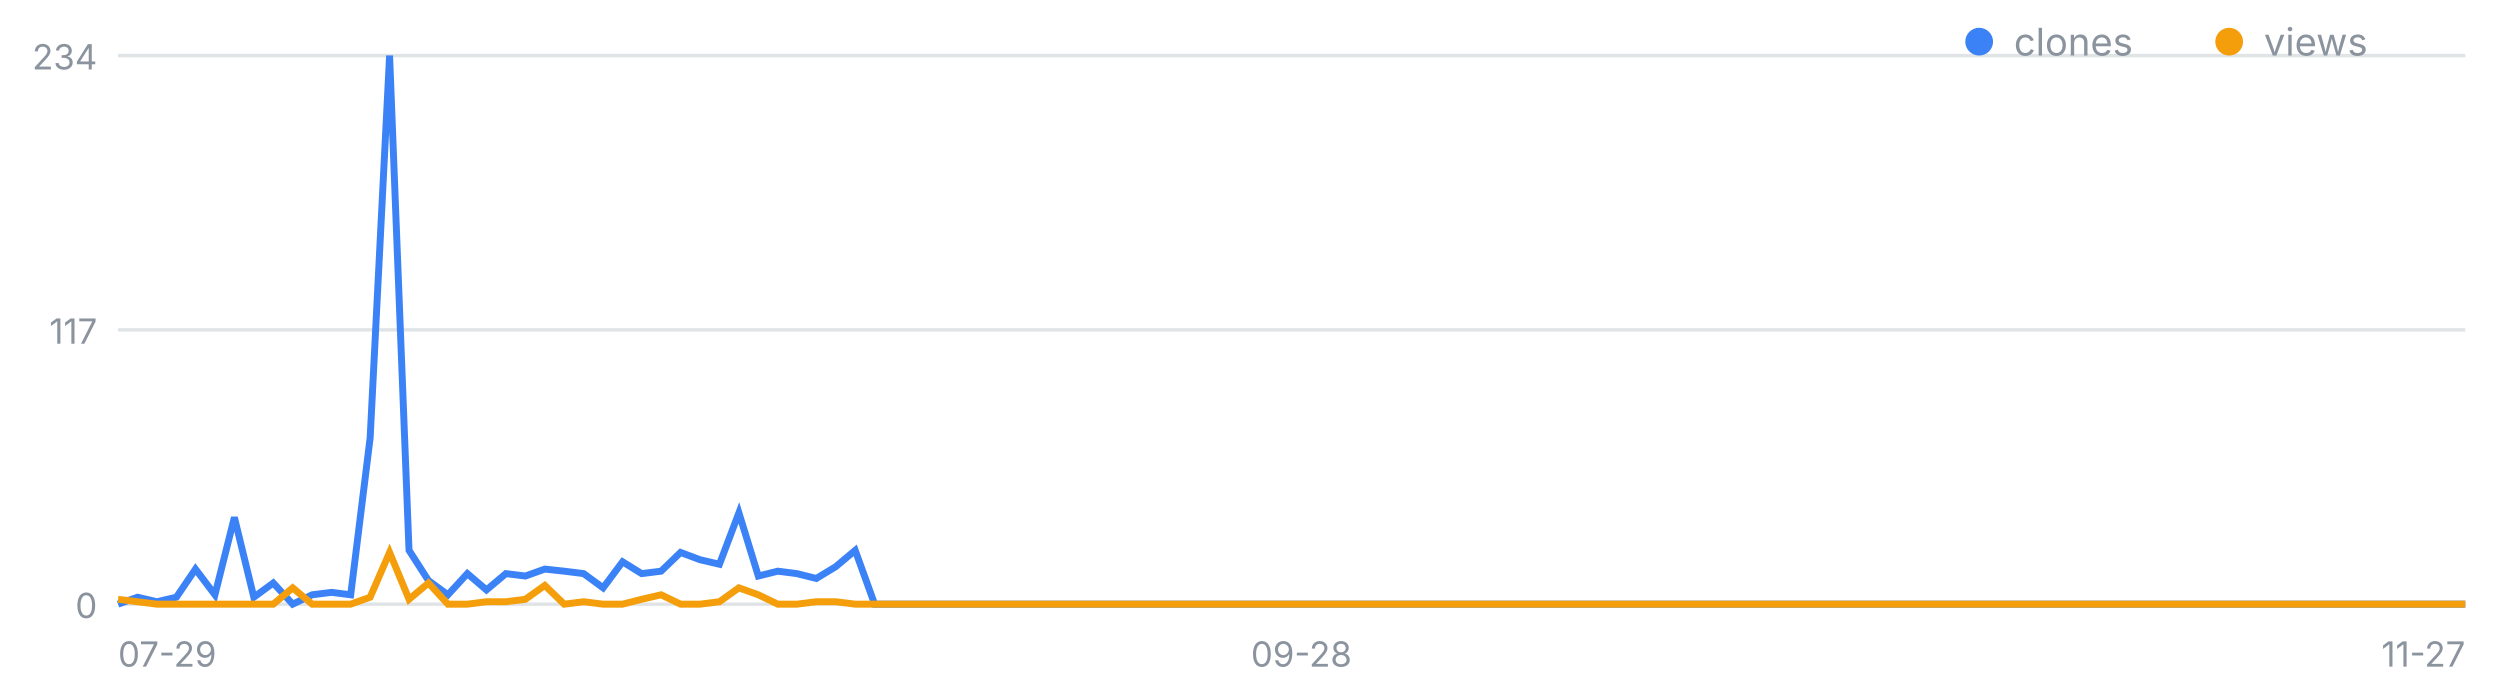
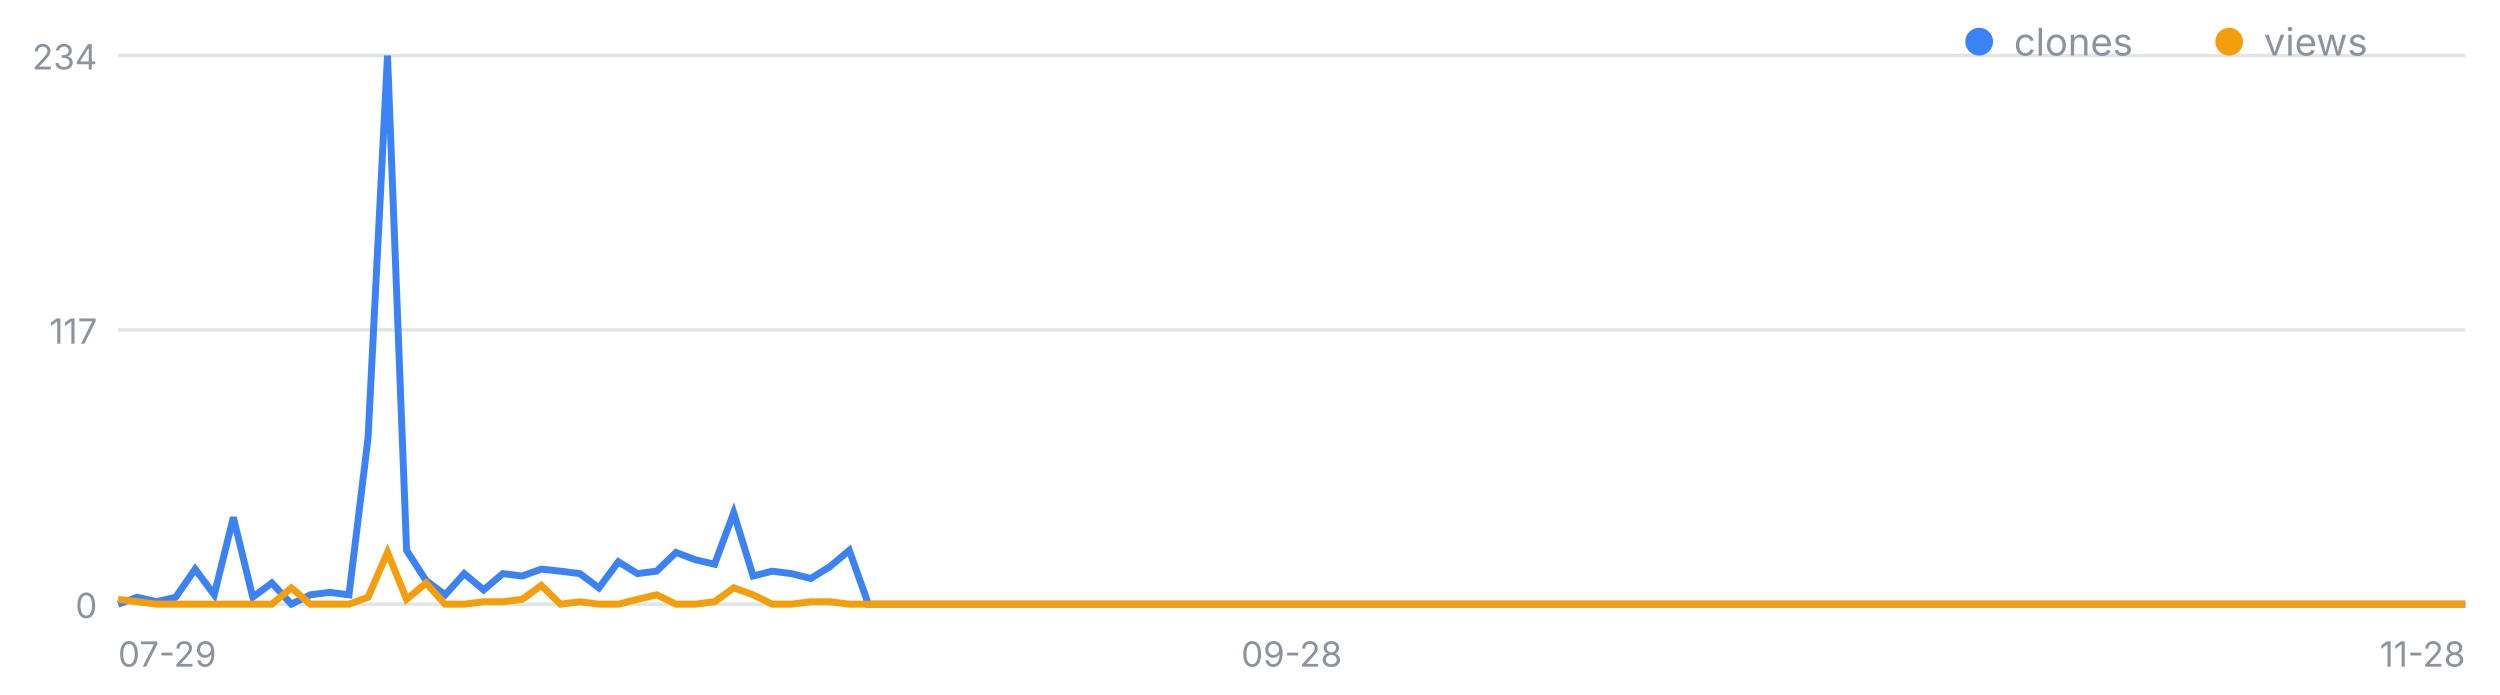
<svg xmlns="http://www.w3.org/2000/svg" width="720" height="200" viewBox="0 0 720 200" font-family="-apple-system,Segoe UI,sans-serif" role="img" aria-label="일별 클론·조회 추이">
  <line x1="34" y1="174.0" x2="710" y2="174.0" stroke="#8b949e" stroke-opacity=".25" />
  <text x="28" y="178.0" font-size="10" fill="#8b949e" text-anchor="end">0</text>
  <line x1="34" y1="95.0" x2="710" y2="95.0" stroke="#8b949e" stroke-opacity=".25" />
  <text x="28" y="99.0" font-size="10" fill="#8b949e" text-anchor="end">117</text>
  <line x1="34" y1="16.0" x2="710" y2="16.0" stroke="#8b949e" stroke-opacity=".25" />
  <text x="28" y="20.0" font-size="10" fill="#8b949e" text-anchor="end">234</text>
  <text x="34.0" y="192" font-size="10" fill="#8b949e" text-anchor="start">07-29</text>
-   <text x="374.8" y="192" font-size="10" fill="#8b949e" text-anchor="middle">09-28</text>
-   <text x="710.0" y="192" font-size="10" fill="#8b949e" text-anchor="end">11-27</text>
-   <polyline fill="none" stroke="#3b82f6" stroke-width="2" points="34.0,174.0 39.6,172.0 45.2,173.3 50.8,172.0 56.3,163.9 61.9,171.3 67.5,149.0 73.1,172.0 78.7,167.9 84.3,174.0 89.9,171.3 95.5,170.6 101.0,171.3 106.6,126.1 112.2,16.0 117.8,158.5 123.4,167.2 129.0,171.3 134.6,165.2 140.1,169.9 145.7,165.2 151.3,165.9 156.9,163.9 162.5,164.5 168.1,165.2 173.7,169.3 179.3,161.8 184.8,165.2 190.4,164.5 196.0,159.1 201.6,161.2 207.2,162.5 212.8,147.7 218.4,165.9 224.0,164.5 229.5,165.2 235.1,166.6 240.7,163.2 246.3,158.5 251.9,174.0 257.5,174.0 263.1,174.0 268.6,174.0 274.2,174.0 279.8,174.0 285.4,174.0 291.0,174.0 296.6,174.0 302.2,174.0 307.8,174.0 313.3,174.0 318.9,174.0 324.5,174.0 330.1,174.0 335.7,174.0 341.3,174.0 346.9,174.0 352.4,174.0 358.0,174.0 363.6,174.0 369.2,174.0 374.8,174.0 380.4,174.0 386.0,174.0 391.6,174.0 397.1,174.0 402.7,174.0 408.3,174.0 413.9,174.0 419.5,174.0 425.1,174.0 430.7,174.0 436.2,174.0 441.8,174.0 447.4,174.0 453.0,174.0 458.6,174.0 464.2,174.0 469.8,174.0 475.4,174.0 480.9,174.0 486.5,174.0 492.1,174.0 497.7,174.0 503.3,174.0 508.9,174.0 514.5,174.0 520.0,174.0 525.6,174.0 531.2,174.0 536.8,174.0 542.4,174.0 548.0,174.0 553.6,174.0 559.2,174.0 564.7,174.0 570.3,174.0 575.9,174.0 581.5,174.0 587.1,174.0 592.7,174.0 598.3,174.0 603.9,174.0 609.4,174.0 615.0,174.0 620.6,174.0 626.2,174.0 631.8,174.0 637.4,174.0 643.0,174.0 648.5,174.0 654.1,174.0 659.7,174.0 665.3,174.0 670.9,174.0 676.5,174.0 682.1,174.0 687.7,174.0 693.2,174.0 698.8,174.0 704.4,174.0 710.0,174.0" />
-   <polyline fill="none" stroke="#f59e0b" stroke-width="2" points="34.0,172.6 39.6,173.3 45.2,174.0 50.8,174.0 56.3,174.0 61.9,174.0 67.5,174.0 73.1,174.0 78.7,174.0 84.3,169.3 89.9,174.0 95.5,174.0 101.0,174.0 106.6,172.0 112.2,159.1 117.8,172.6 123.4,167.9 129.0,174.0 134.6,174.0 140.1,173.3 145.7,173.3 151.3,172.6 156.9,168.6 162.5,174.0 168.1,173.3 173.7,174.0 179.3,174.0 184.8,172.6 190.4,171.3 196.0,174.0 201.6,174.0 207.2,173.3 212.8,169.3 218.4,171.3 224.0,174.0 229.5,174.0 235.1,173.3 240.7,173.3 246.3,174.0 251.9,174.0 257.5,174.0 263.1,174.0 268.6,174.0 274.2,174.0 279.8,174.0 285.4,174.0 291.0,174.0 296.6,174.0 302.2,174.0 307.8,174.0 313.3,174.0 318.9,174.0 324.5,174.0 330.1,174.0 335.7,174.0 341.3,174.0 346.9,174.0 352.4,174.0 358.0,174.0 363.6,174.0 369.2,174.0 374.8,174.0 380.4,174.0 386.0,174.0 391.6,174.0 397.1,174.0 402.7,174.0 408.3,174.0 413.9,174.0 419.5,174.0 425.1,174.0 430.7,174.0 436.2,174.0 441.8,174.0 447.4,174.0 453.0,174.0 458.6,174.0 464.2,174.0 469.8,174.0 475.4,174.0 480.9,174.0 486.5,174.0 492.1,174.0 497.7,174.0 503.3,174.0 508.9,174.0 514.5,174.0 520.0,174.0 525.6,174.0 531.2,174.0 536.8,174.0 542.4,174.0 548.0,174.0 553.6,174.0 559.2,174.0 564.7,174.0 570.3,174.0 575.9,174.0 581.5,174.0 587.1,174.0 592.7,174.0 598.3,174.0 603.9,174.0 609.4,174.0 615.0,174.0 620.6,174.0 626.2,174.0 631.8,174.0 637.4,174.0 643.0,174.0 648.5,174.0 654.1,174.0 659.7,174.0 665.3,174.0 670.9,174.0 676.5,174.0 682.1,174.0 687.7,174.0 693.2,174.0 698.8,174.0 704.4,174.0 710.0,174.0" />
+   <text x="372.0" y="192" font-size="10" fill="#8b949e" text-anchor="middle">09-28</text>
+   <text x="710.0" y="192" font-size="10" fill="#8b949e" text-anchor="end">11-28</text>
+   <polyline fill="none" stroke="#3b82f6" stroke-width="2" points="34.0,174.0 39.5,172.0 45.1,173.3 50.6,172.0 56.2,163.9 61.7,171.3 67.2,149.0 72.8,172.0 78.3,167.9 83.9,174.0 89.4,171.3 95.0,170.6 100.5,171.3 106.0,126.1 111.6,16.0 117.1,158.5 122.7,167.2 128.2,171.3 133.7,165.2 139.3,169.9 144.8,165.2 150.4,165.9 155.9,163.9 161.4,164.5 167.0,165.2 172.5,169.3 178.1,161.8 183.6,165.2 189.1,164.5 194.7,159.1 200.2,161.2 205.8,162.5 211.3,147.7 216.9,165.9 222.4,164.5 227.9,165.2 233.5,166.6 239.0,163.2 244.6,158.5 250.1,174.0 255.6,174.0 261.2,174.0 266.7,174.0 272.3,174.0 277.8,174.0 283.3,174.0 288.9,174.0 294.4,174.0 300.0,174.0 305.5,174.0 311.0,174.0 316.6,174.0 322.1,174.0 327.7,174.0 333.2,174.0 338.8,174.0 344.3,174.0 349.8,174.0 355.4,174.0 360.9,174.0 366.5,174.0 372.0,174.0 377.5,174.0 383.1,174.0 388.6,174.0 394.2,174.0 399.7,174.0 405.2,174.0 410.8,174.0 416.3,174.0 421.9,174.0 427.4,174.0 433.0,174.0 438.5,174.0 444.0,174.0 449.6,174.0 455.1,174.0 460.7,174.0 466.2,174.0 471.7,174.0 477.3,174.0 482.8,174.0 488.4,174.0 493.9,174.0 499.4,174.0 505.0,174.0 510.5,174.0 516.1,174.0 521.6,174.0 527.1,174.0 532.7,174.0 538.2,174.0 543.8,174.0 549.3,174.0 554.9,174.0 560.4,174.0 565.9,174.0 571.5,174.0 577.0,174.0 582.6,174.0 588.1,174.0 593.6,174.0 599.2,174.0 604.7,174.0 610.3,174.0 615.8,174.0 621.3,174.0 626.9,174.0 632.4,174.0 638.0,174.0 643.5,174.0 649.0,174.0 654.6,174.0 660.1,174.0 665.7,174.0 671.2,174.0 676.8,174.0 682.3,174.0 687.8,174.0 693.4,174.0 698.9,174.0 704.5,174.0 710.0,174.0" />
+   <polyline fill="none" stroke="#f59e0b" stroke-width="2" points="34.0,172.6 39.5,173.3 45.1,174.0 50.6,174.0 56.2,174.0 61.7,174.0 67.2,174.0 72.8,174.0 78.3,174.0 83.9,169.3 89.4,174.0 95.0,174.0 100.5,174.0 106.0,172.0 111.6,159.1 117.1,172.6 122.7,167.9 128.2,174.0 133.7,174.0 139.3,173.3 144.8,173.3 150.4,172.6 155.9,168.6 161.4,174.0 167.0,173.3 172.5,174.0 178.1,174.0 183.6,172.6 189.1,171.3 194.7,174.0 200.2,174.0 205.8,173.3 211.3,169.3 216.9,171.3 222.4,174.0 227.9,174.0 233.5,173.3 239.0,173.3 244.6,174.0 250.1,174.0 255.6,174.0 261.2,174.0 266.7,174.0 272.3,174.0 277.8,174.0 283.3,174.0 288.9,174.0 294.4,174.0 300.0,174.0 305.5,174.0 311.0,174.0 316.6,174.0 322.1,174.0 327.7,174.0 333.2,174.0 338.8,174.0 344.3,174.0 349.8,174.0 355.4,174.0 360.9,174.0 366.5,174.0 372.0,174.0 377.5,174.0 383.1,174.0 388.6,174.0 394.2,174.0 399.7,174.0 405.2,174.0 410.8,174.0 416.3,174.0 421.9,174.0 427.4,174.0 433.0,174.0 438.5,174.0 444.0,174.0 449.6,174.0 455.1,174.0 460.7,174.0 466.2,174.0 471.7,174.0 477.3,174.0 482.8,174.0 488.4,174.0 493.9,174.0 499.4,174.0 505.0,174.0 510.5,174.0 516.1,174.0 521.6,174.0 527.1,174.0 532.7,174.0 538.2,174.0 543.8,174.0 549.3,174.0 554.9,174.0 560.4,174.0 565.9,174.0 571.5,174.0 577.0,174.0 582.6,174.0 588.1,174.0 593.6,174.0 599.2,174.0 604.7,174.0 610.3,174.0 615.8,174.0 621.3,174.0 626.9,174.0 632.4,174.0 638.0,174.0 643.5,174.0 649.0,174.0 654.6,174.0 660.1,174.0 665.7,174.0 671.2,174.0 676.8,174.0 682.3,174.0 687.8,174.0 693.4,174.0 698.9,174.0 704.5,174.0 710.0,174.0" />
  <circle cx="570" cy="12" r="4" fill="#3b82f6" />
  <text x="580" y="16" font-size="11" fill="#8b949e">clones</text>
  <circle cx="642" cy="12" r="4" fill="#f59e0b" />
  <text x="652" y="16" font-size="11" fill="#8b949e">views</text>
</svg>
